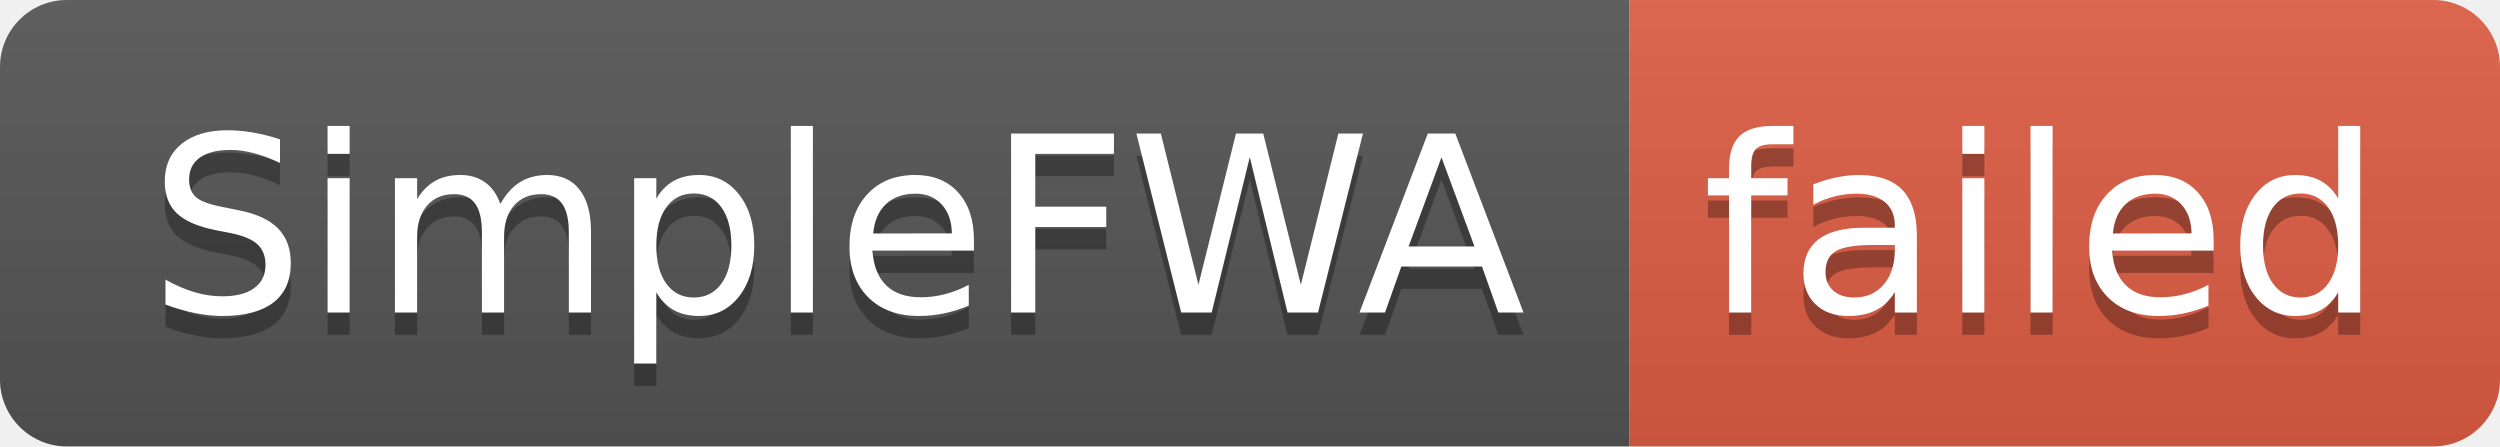
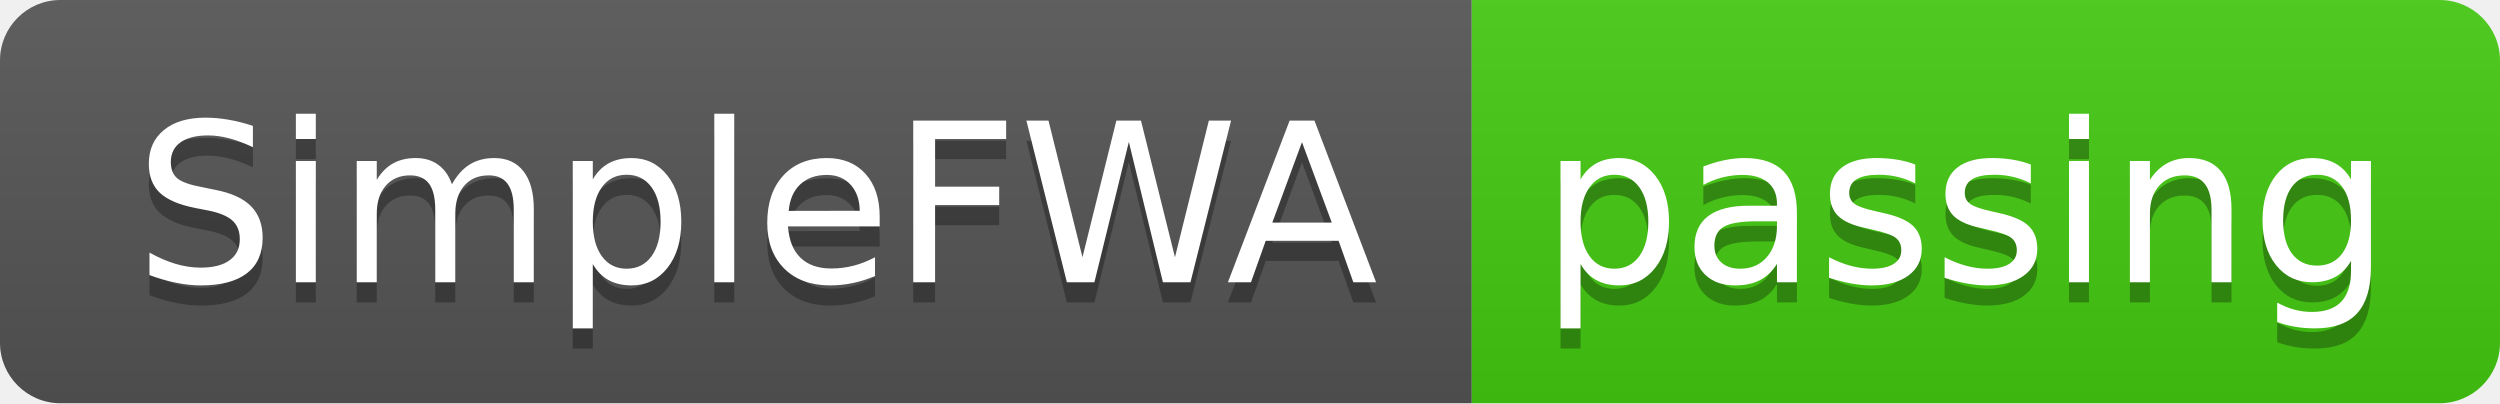
- <svg xmlns="http://www.w3.org/2000/svg" width="112" height="20" role="img" aria-label="SimpleFWA: failed">
+ <svg xmlns="http://www.w3.org/2000/svg" width="124" height="20" role="img" aria-label="SimpleFWA: passing">
  <linearGradient id="s" x2="0" y2="100%">
    <stop offset="0" stop-color="#bbb" stop-opacity=".1" />
    <stop offset="1" stop-opacity=".1" />
  </linearGradient>
  <clipPath id="r">
-     <rect width="112" height="20" rx="3" fill="#fff" />
+     <rect width="124" height="20" rx="3" fill="#fff" />
  </clipPath>
  <g clip-path="url(#r)">
    <rect width="73" height="20" fill="#555" />
-     <rect x="73" width="39" height="20" fill="#e05d44" />
-     <rect width="112" height="20" fill="url(#s)" />
+     <rect x="73" width="51" height="20" fill="#4c1" />
+     <rect width="124" height="20" fill="url(#s)" />
  </g>
  <g fill="#fff" text-anchor="middle" font-family="Verdana,Geneva,DejaVu Sans,sans-serif" text-rendering="geometricPrecision" font-size="110">
    <text aria-hidden="true" x="375" y="150" fill="#010101" fill-opacity=".3" transform="scale(.1)" textLength="630">SimpleFWA</text>
    <text x="375" y="140" transform="scale(.1)" fill="#fff" textLength="630">SimpleFWA</text>
-     <text aria-hidden="true" x="915" y="150" fill="#010101" fill-opacity=".3" transform="scale(.1)" textLength="290">failed</text>
-     <text x="915" y="140" transform="scale(.1)" fill="#fff" textLength="290">failed</text>
+     <text aria-hidden="true" x="975" y="150" fill="#010101" fill-opacity=".3" transform="scale(.1)" textLength="410">passing</text>
+     <text x="975" y="140" transform="scale(.1)" fill="#fff" textLength="410">passing</text>
  </g>
</svg>
